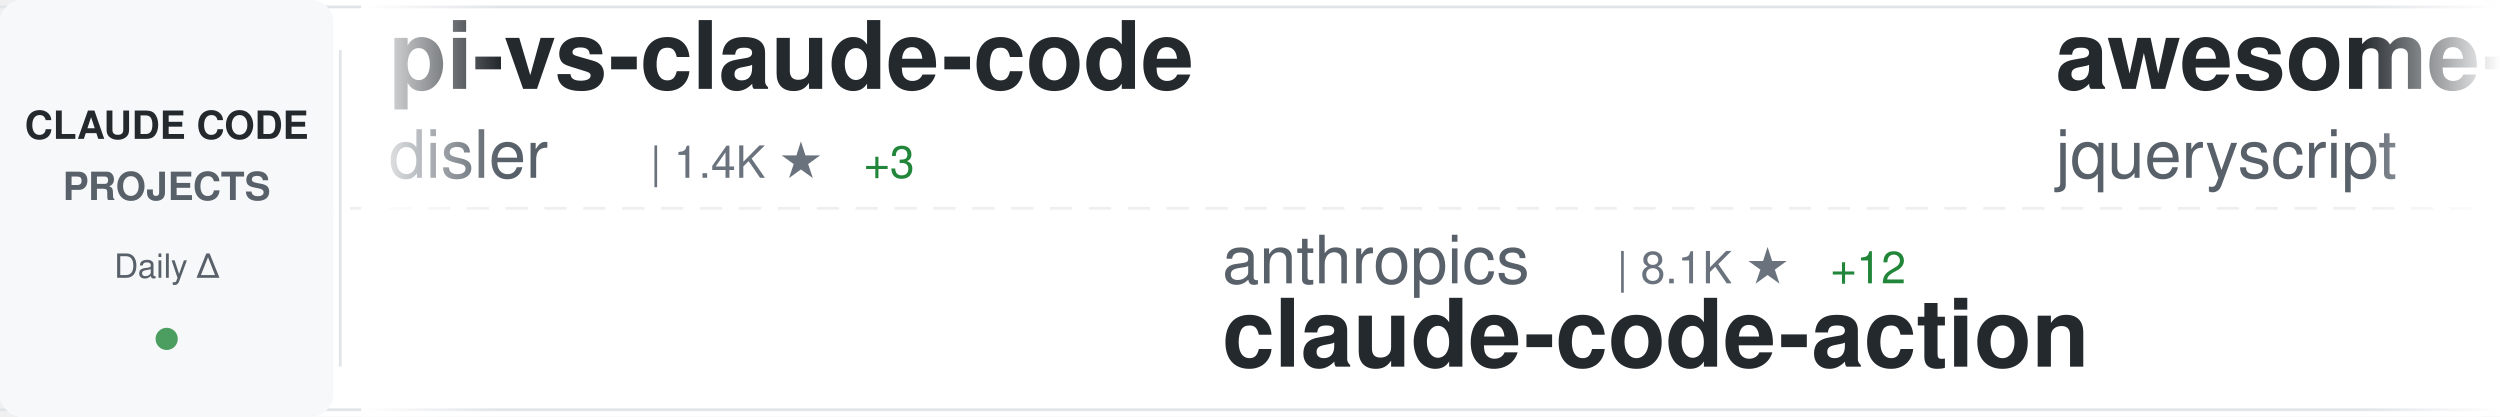
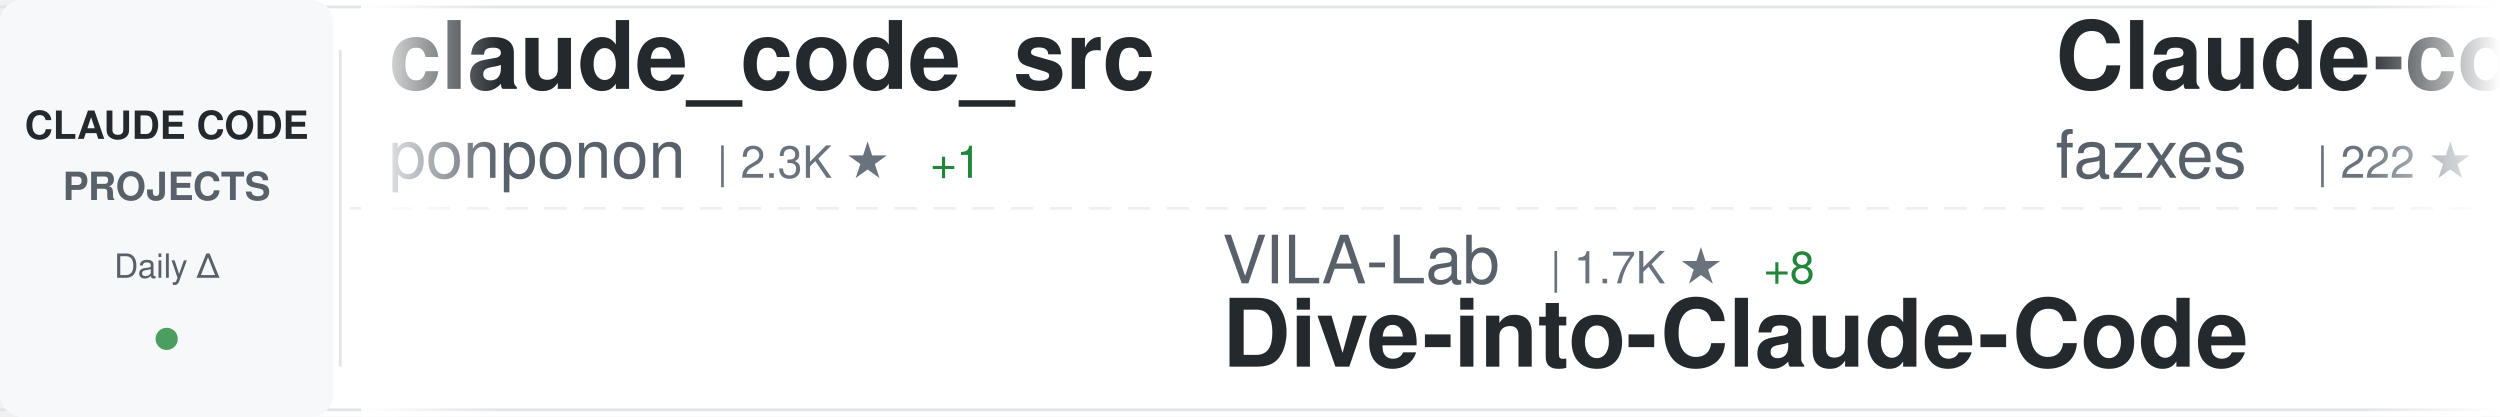
<svg xmlns="http://www.w3.org/2000/svg" width="900" height="150">
  <defs>
    <linearGradient id="awesomeLeftFade" x1="0%" y1="0%" x2="100%" y2="0%">
      <stop offset="0%" style="stop-color:#ffffff;stop-opacity:1" />
      <stop offset="100%" style="stop-color:#ffffff;stop-opacity:0" />
    </linearGradient>
    <linearGradient id="awesomeRightFade" x1="0%" y1="0%" x2="100%" y2="0%">
      <stop offset="0%" style="stop-color:#ffffff;stop-opacity:0" />
      <stop offset="100%" style="stop-color:#ffffff;stop-opacity:1" />
    </linearGradient>
  </defs>
  <rect width="900" height="150" fill="#ffffff" rx="8" />
  <rect x="0" y="2" width="900" height="1" fill="#e1e4e8" />
  <rect x="0" y="147" width="900" height="1" fill="#e1e4e8" />
  <line x1="0" y1="75" x2="900" y2="75" stroke="#e1e4e8" stroke-width="1" stroke-dasharray="8 6" opacity="0.6" />
  <rect x="0" y="0" width="120" height="150" fill="#f6f8fa" rx="8" />
  <text x="60" y="50" font-family="-apple-system, BlinkMacSystemFont, 'Segoe UI', Helvetica, Arial, sans-serif" font-size="14" font-weight="600" fill="#24292e" text-anchor="middle">CLAUDE CODE</text>
  <text x="60" y="72" font-family="-apple-system, BlinkMacSystemFont, 'Segoe UI', Helvetica, Arial, sans-serif" font-size="14" font-weight="600" fill="#586069" text-anchor="middle">PROJECTS</text>
  <text x="60" y="100" font-family="-apple-system, BlinkMacSystemFont, 'Segoe UI', Helvetica, Arial, sans-serif" font-size="12" font-weight="500" fill="#586069" text-anchor="middle">Daily Δ</text>
  <circle cx="60" cy="122" r="4" fill="#22863a" opacity="0.8" />
  <rect x="122" y="18" width="1" height="114" fill="#e1e4e8" />
  <clipPath id="awesomeTickerClip">
    <rect x="130" y="0" width="770" height="150" />
  </clipPath>
  <g clip-path="url(#awesomeTickerClip)">
    <g id="awesomeTickerItems">
      <animateTransform attributeName="transform" attributeType="XML" type="translate" from="0 0" to="-3000 0" dur="54s" repeatCount="indefinite" />
      <g transform="translate(0, 0)">
-         <text x="140" y="32" font-family="-apple-system, BlinkMacSystemFont, 'Segoe UI', Helvetica, Arial, sans-serif" font-size="34" font-weight="600" fill="#24292e">pi-vs-claude-code</text>
-         <text x="140" y="64" font-family="-apple-system, BlinkMacSystemFont, 'Segoe UI', Helvetica, Arial, sans-serif" font-size="24" font-weight="400" fill="#586069">disler</text>
-         <text x="234" y="64" font-family="-apple-system, BlinkMacSystemFont, 'Segoe UI', Helvetica, Arial, sans-serif" font-size="16" font-weight="500" fill="#6a737d">| 1.4K ★</text>
-         <text x="311" y="64" font-family="-apple-system, BlinkMacSystemFont, 'Segoe UI', Helvetica, Arial, sans-serif" font-size="16" font-weight="500" fill="#22863a"> +3</text>
+         <text x="140" y="32" font-family="-apple-system, BlinkMacSystemFont, 'Segoe UI', Helvetica, Arial, sans-serif" font-size="34" font-weight="600" fill="#24292e">claude_code_src</text>
+         <text x="140" y="64" font-family="-apple-system, BlinkMacSystemFont, 'Segoe UI', Helvetica, Arial, sans-serif" font-size="24" font-weight="400" fill="#586069">ponponon</text>
+         <text x="258" y="64" font-family="-apple-system, BlinkMacSystemFont, 'Segoe UI', Helvetica, Arial, sans-serif" font-size="16" font-weight="500" fill="#6a737d">| 2.3K ★</text>
+         <text x="335" y="64" font-family="-apple-system, BlinkMacSystemFont, 'Segoe UI', Helvetica, Arial, sans-serif" font-size="16" font-weight="500" fill="#22863a"> +1</text>
      </g>
      <g transform="translate(300, 0)">
-         <text x="140" y="102" font-family="-apple-system, BlinkMacSystemFont, 'Segoe UI', Helvetica, Arial, sans-serif" font-size="24" font-weight="400" fill="#586069">anthropics</text>
-         <text x="282" y="102" font-family="-apple-system, BlinkMacSystemFont, 'Segoe UI', Helvetica, Arial, sans-serif" font-size="16" font-weight="500" fill="#6a737d">| 8.1K ★</text>
-         <text x="359" y="102" font-family="-apple-system, BlinkMacSystemFont, 'Segoe UI', Helvetica, Arial, sans-serif" font-size="16" font-weight="500" fill="#22863a"> +12</text>
-         <text x="140" y="132" font-family="-apple-system, BlinkMacSystemFont, 'Segoe UI', Helvetica, Arial, sans-serif" font-size="34" font-weight="600" fill="#24292e">claude-code-action</text>
+         <text x="140" y="102" font-family="-apple-system, BlinkMacSystemFont, 'Segoe UI', Helvetica, Arial, sans-serif" font-size="24" font-weight="400" fill="#586069">VILA-Lab</text>
+         <text x="258" y="102" font-family="-apple-system, BlinkMacSystemFont, 'Segoe UI', Helvetica, Arial, sans-serif" font-size="16" font-weight="500" fill="#6a737d">| 1.7K ★</text>
+         <text x="335" y="102" font-family="-apple-system, BlinkMacSystemFont, 'Segoe UI', Helvetica, Arial, sans-serif" font-size="16" font-weight="500" fill="#22863a"> +8</text>
+         <text x="140" y="132" font-family="-apple-system, BlinkMacSystemFont, 'Segoe UI', Helvetica, Arial, sans-serif" font-size="34" font-weight="600" fill="#24292e">Dive-into-Claude-Code</text>
      </g>
      <g transform="translate(600, 0)">
+         <text x="140" y="32" font-family="-apple-system, BlinkMacSystemFont, 'Segoe UI', Helvetica, Arial, sans-serif" font-size="34" font-weight="600" fill="#24292e">Claude-code</text>
+         <text x="140" y="64" font-family="-apple-system, BlinkMacSystemFont, 'Segoe UI', Helvetica, Arial, sans-serif" font-size="24" font-weight="400" fill="#586069">fazxes</text>
+         <text x="234" y="64" font-family="-apple-system, BlinkMacSystemFont, 'Segoe UI', Helvetica, Arial, sans-serif" font-size="16" font-weight="500" fill="#6a737d">| 222 ★</text>
+       </g>
+       <g transform="translate(900, 0)">
+         <text x="140" y="102" font-family="-apple-system, BlinkMacSystemFont, 'Segoe UI', Helvetica, Arial, sans-serif" font-size="24" font-weight="400" fill="#586069">edmund-io</text>
+         <text x="270" y="102" font-family="-apple-system, BlinkMacSystemFont, 'Segoe UI', Helvetica, Arial, sans-serif" font-size="16" font-weight="500" fill="#6a737d">| 1.5K ★</text>
+         <text x="347" y="102" font-family="-apple-system, BlinkMacSystemFont, 'Segoe UI', Helvetica, Arial, sans-serif" font-size="16" font-weight="500" fill="#22863a"> +1</text>
+         <text x="140" y="132" font-family="-apple-system, BlinkMacSystemFont, 'Segoe UI', Helvetica, Arial, sans-serif" font-size="34" font-weight="600" fill="#24292e">edmunds-claude-code</text>
+       </g>
+       <g transform="translate(1200, 0)">
        <text x="140" y="32" font-family="-apple-system, BlinkMacSystemFont, 'Segoe UI', Helvetica, Arial, sans-serif" font-size="34" font-weight="600" fill="#24292e">awesome-claude-code</text>
        <text x="140" y="64" font-family="-apple-system, BlinkMacSystemFont, 'Segoe UI', Helvetica, Arial, sans-serif" font-size="24" font-weight="400" fill="#586069">jqueryscript</text>
        <text x="306" y="64" font-family="-apple-system, BlinkMacSystemFont, 'Segoe UI', Helvetica, Arial, sans-serif" font-size="16" font-weight="500" fill="#6a737d">| 440 ★</text>
        <text x="374" y="64" font-family="-apple-system, BlinkMacSystemFont, 'Segoe UI', Helvetica, Arial, sans-serif" font-size="16" font-weight="500" fill="#22863a"> +1</text>
      </g>
-       <g transform="translate(900, 0)">
-         <text x="140" y="102" font-family="-apple-system, BlinkMacSystemFont, 'Segoe UI', Helvetica, Arial, sans-serif" font-size="24" font-weight="400" fill="#586069">Chachamaru127</text>
-         <text x="318" y="102" font-family="-apple-system, BlinkMacSystemFont, 'Segoe UI', Helvetica, Arial, sans-serif" font-size="16" font-weight="500" fill="#6a737d">| 2.9K ★</text>
-         <text x="395" y="102" font-family="-apple-system, BlinkMacSystemFont, 'Segoe UI', Helvetica, Arial, sans-serif" font-size="16" font-weight="500" fill="#22863a"> +6</text>
-         <text x="140" y="132" font-family="-apple-system, BlinkMacSystemFont, 'Segoe UI', Helvetica, Arial, sans-serif" font-size="34" font-weight="600" fill="#24292e">claude-code-harness</text>
-       </g>
-       <g transform="translate(1200, 0)">
-         <text x="140" y="32" font-family="-apple-system, BlinkMacSystemFont, 'Segoe UI', Helvetica, Arial, sans-serif" font-size="34" font-weight="600" fill="#24292e">Open-ClaudeCode</text>
-         <text x="140" y="64" font-family="-apple-system, BlinkMacSystemFont, 'Segoe UI', Helvetica, Arial, sans-serif" font-size="24" font-weight="400" fill="#586069">LING71671</text>
-         <text x="270" y="64" font-family="-apple-system, BlinkMacSystemFont, 'Segoe UI', Helvetica, Arial, sans-serif" font-size="16" font-weight="500" fill="#6a737d">| 899 ★</text>
-         <text x="338" y="64" font-family="-apple-system, BlinkMacSystemFont, 'Segoe UI', Helvetica, Arial, sans-serif" font-size="16" font-weight="500" fill="#22863a"> +3</text>
-       </g>
      <g transform="translate(1500, 0)">
-         <text x="140" y="102" font-family="-apple-system, BlinkMacSystemFont, 'Segoe UI', Helvetica, Arial, sans-serif" font-size="24" font-weight="400" fill="#586069">zstmfhy</text>
-         <text x="246" y="102" font-family="-apple-system, BlinkMacSystemFont, 'Segoe UI', Helvetica, Arial, sans-serif" font-size="16" font-weight="500" fill="#6a737d">| 190 ★</text>
-         <text x="140" y="132" font-family="-apple-system, BlinkMacSystemFont, 'Segoe UI', Helvetica, Arial, sans-serif" font-size="34" font-weight="600" fill="#24292e">Claude-code</text>
+         <text x="140" y="102" font-family="-apple-system, BlinkMacSystemFont, 'Segoe UI', Helvetica, Arial, sans-serif" font-size="24" font-weight="400" fill="#586069">huangserva</text>
+         <text x="282" y="102" font-family="-apple-system, BlinkMacSystemFont, 'Segoe UI', Helvetica, Arial, sans-serif" font-size="16" font-weight="500" fill="#6a737d">| 609 ★</text>
+         <text x="140" y="132" font-family="-apple-system, BlinkMacSystemFont, 'Segoe UI', Helvetica, Arial, sans-serif" font-size="34" font-weight="600" fill="#24292e">claude-code-cli</text>
      </g>
      <g transform="translate(1800, 0)">
-         <text x="140" y="32" font-family="-apple-system, BlinkMacSystemFont, 'Segoe UI', Helvetica, Arial, sans-serif" font-size="34" font-weight="600" fill="#24292e">claude-code-source</text>
-         <text x="140" y="64" font-family="-apple-system, BlinkMacSystemFont, 'Segoe UI', Helvetica, Arial, sans-serif" font-size="24" font-weight="400" fill="#586069">hangsman</text>
-         <text x="258" y="64" font-family="-apple-system, BlinkMacSystemFont, 'Segoe UI', Helvetica, Arial, sans-serif" font-size="16" font-weight="500" fill="#6a737d">| 787 ★</text>
+         <text x="140" y="32" font-family="-apple-system, BlinkMacSystemFont, 'Segoe UI', Helvetica, Arial, sans-serif" font-size="34" font-weight="600" fill="#24292e">sc-claude-code-files</text>
+         <text x="140" y="64" font-family="-apple-system, BlinkMacSystemFont, 'Segoe UI', Helvetica, Arial, sans-serif" font-size="24" font-weight="400" fill="#586069">https-deeplearning-ai</text>
+         <text x="414" y="64" font-family="-apple-system, BlinkMacSystemFont, 'Segoe UI', Helvetica, Arial, sans-serif" font-size="16" font-weight="500" fill="#6a737d">| 533 ★</text>
      </g>
      <g transform="translate(2100, 0)">
-         <text x="140" y="102" font-family="-apple-system, BlinkMacSystemFont, 'Segoe UI', Helvetica, Arial, sans-serif" font-size="24" font-weight="400" fill="#586069">Piebald-AI</text>
-         <text x="282" y="102" font-family="-apple-system, BlinkMacSystemFont, 'Segoe UI', Helvetica, Arial, sans-serif" font-size="16" font-weight="500" fill="#6a737d">| 11.4K ★</text>
-         <text x="368" y="102" font-family="-apple-system, BlinkMacSystemFont, 'Segoe UI', Helvetica, Arial, sans-serif" font-size="16" font-weight="500" fill="#22863a"> +27</text>
-         <text x="140" y="132" font-family="-apple-system, BlinkMacSystemFont, 'Segoe UI', Helvetica, Arial, sans-serif" font-size="34" font-weight="600" fill="#24292e">claude-code-system-promp...</text>
+         <text x="140" y="102" font-family="-apple-system, BlinkMacSystemFont, 'Segoe UI', Helvetica, Arial, sans-serif" font-size="24" font-weight="400" fill="#586069">shareAI-lab</text>
+         <text x="294" y="102" font-family="-apple-system, BlinkMacSystemFont, 'Segoe UI', Helvetica, Arial, sans-serif" font-size="16" font-weight="500" fill="#6a737d">| 68.3K ★</text>
+         <text x="380" y="102" font-family="-apple-system, BlinkMacSystemFont, 'Segoe UI', Helvetica, Arial, sans-serif" font-size="16" font-weight="500" fill="#22863a"> +193</text>
+         <text x="140" y="132" font-family="-apple-system, BlinkMacSystemFont, 'Segoe UI', Helvetica, Arial, sans-serif" font-size="34" font-weight="600" fill="#24292e">learn-claude-code</text>
      </g>
      <g transform="translate(2400, 0)">
-         <text x="140" y="32" font-family="-apple-system, BlinkMacSystemFont, 'Segoe UI', Helvetica, Arial, sans-serif" font-size="34" font-weight="600" fill="#24292e">learn-claude-code</text>
-         <text x="140" y="64" font-family="-apple-system, BlinkMacSystemFont, 'Segoe UI', Helvetica, Arial, sans-serif" font-size="24" font-weight="400" fill="#586069">shareAI-lab</text>
-         <text x="294" y="64" font-family="-apple-system, BlinkMacSystemFont, 'Segoe UI', Helvetica, Arial, sans-serif" font-size="16" font-weight="500" fill="#6a737d">| 68.3K ★</text>
-         <text x="380" y="64" font-family="-apple-system, BlinkMacSystemFont, 'Segoe UI', Helvetica, Arial, sans-serif" font-size="16" font-weight="500" fill="#22863a"> +193</text>
+         <text x="140" y="32" font-family="-apple-system, BlinkMacSystemFont, 'Segoe UI', Helvetica, Arial, sans-serif" font-size="34" font-weight="600" fill="#24292e">claude-code-source</text>
+         <text x="140" y="64" font-family="-apple-system, BlinkMacSystemFont, 'Segoe UI', Helvetica, Arial, sans-serif" font-size="24" font-weight="400" fill="#586069">AprilNEA</text>
+         <text x="258" y="64" font-family="-apple-system, BlinkMacSystemFont, 'Segoe UI', Helvetica, Arial, sans-serif" font-size="16" font-weight="500" fill="#6a737d">| 388 ★</text>
      </g>
      <g transform="translate(2700, 0)">
-         <text x="140" y="102" font-family="-apple-system, BlinkMacSystemFont, 'Segoe UI', Helvetica, Arial, sans-serif" font-size="24" font-weight="400" fill="#586069">lst97</text>
-         <text x="222" y="102" font-family="-apple-system, BlinkMacSystemFont, 'Segoe UI', Helvetica, Arial, sans-serif" font-size="16" font-weight="500" fill="#6a737d">| 1.6K ★</text>
-         <text x="299" y="102" font-family="-apple-system, BlinkMacSystemFont, 'Segoe UI', Helvetica, Arial, sans-serif" font-size="16" font-weight="500" fill="#22863a"> +1</text>
-         <text x="140" y="132" font-family="-apple-system, BlinkMacSystemFont, 'Segoe UI', Helvetica, Arial, sans-serif" font-size="34" font-weight="600" fill="#24292e">claude-code-sub-agents</text>
+         <text x="140" y="102" font-family="-apple-system, BlinkMacSystemFont, 'Segoe UI', Helvetica, Arial, sans-serif" font-size="24" font-weight="400" fill="#586069">OrcaWhisper</text>
+         <text x="294" y="102" font-family="-apple-system, BlinkMacSystemFont, 'Segoe UI', Helvetica, Arial, sans-serif" font-size="16" font-weight="500" fill="#6a737d">| 79 ★</text>
+         <text x="140" y="132" font-family="-apple-system, BlinkMacSystemFont, 'Segoe UI', Helvetica, Arial, sans-serif" font-size="34" font-weight="600" fill="#24292e">Claude-Code</text>
      </g>
      <g transform="translate(3000, 0)">
-         <text x="140" y="32" font-family="-apple-system, BlinkMacSystemFont, 'Segoe UI', Helvetica, Arial, sans-serif" font-size="34" font-weight="600" fill="#24292e">pi-vs-claude-code</text>
-         <text x="140" y="64" font-family="-apple-system, BlinkMacSystemFont, 'Segoe UI', Helvetica, Arial, sans-serif" font-size="24" font-weight="400" fill="#586069">disler</text>
-         <text x="234" y="64" font-family="-apple-system, BlinkMacSystemFont, 'Segoe UI', Helvetica, Arial, sans-serif" font-size="16" font-weight="500" fill="#6a737d">| 1.4K ★</text>
-         <text x="311" y="64" font-family="-apple-system, BlinkMacSystemFont, 'Segoe UI', Helvetica, Arial, sans-serif" font-size="16" font-weight="500" fill="#22863a"> +3</text>
+         <text x="140" y="32" font-family="-apple-system, BlinkMacSystemFont, 'Segoe UI', Helvetica, Arial, sans-serif" font-size="34" font-weight="600" fill="#24292e">claude_code_src</text>
+         <text x="140" y="64" font-family="-apple-system, BlinkMacSystemFont, 'Segoe UI', Helvetica, Arial, sans-serif" font-size="24" font-weight="400" fill="#586069">ponponon</text>
+         <text x="258" y="64" font-family="-apple-system, BlinkMacSystemFont, 'Segoe UI', Helvetica, Arial, sans-serif" font-size="16" font-weight="500" fill="#6a737d">| 2.3K ★</text>
+         <text x="335" y="64" font-family="-apple-system, BlinkMacSystemFont, 'Segoe UI', Helvetica, Arial, sans-serif" font-size="16" font-weight="500" fill="#22863a"> +1</text>
      </g>
      <g transform="translate(3300, 0)">
-         <text x="140" y="102" font-family="-apple-system, BlinkMacSystemFont, 'Segoe UI', Helvetica, Arial, sans-serif" font-size="24" font-weight="400" fill="#586069">anthropics</text>
-         <text x="282" y="102" font-family="-apple-system, BlinkMacSystemFont, 'Segoe UI', Helvetica, Arial, sans-serif" font-size="16" font-weight="500" fill="#6a737d">| 8.1K ★</text>
-         <text x="359" y="102" font-family="-apple-system, BlinkMacSystemFont, 'Segoe UI', Helvetica, Arial, sans-serif" font-size="16" font-weight="500" fill="#22863a"> +12</text>
-         <text x="140" y="132" font-family="-apple-system, BlinkMacSystemFont, 'Segoe UI', Helvetica, Arial, sans-serif" font-size="34" font-weight="600" fill="#24292e">claude-code-action</text>
+         <text x="140" y="102" font-family="-apple-system, BlinkMacSystemFont, 'Segoe UI', Helvetica, Arial, sans-serif" font-size="24" font-weight="400" fill="#586069">VILA-Lab</text>
+         <text x="258" y="102" font-family="-apple-system, BlinkMacSystemFont, 'Segoe UI', Helvetica, Arial, sans-serif" font-size="16" font-weight="500" fill="#6a737d">| 1.7K ★</text>
+         <text x="335" y="102" font-family="-apple-system, BlinkMacSystemFont, 'Segoe UI', Helvetica, Arial, sans-serif" font-size="16" font-weight="500" fill="#22863a"> +8</text>
+         <text x="140" y="132" font-family="-apple-system, BlinkMacSystemFont, 'Segoe UI', Helvetica, Arial, sans-serif" font-size="34" font-weight="600" fill="#24292e">Dive-into-Claude-Code</text>
      </g>
      <g transform="translate(3600, 0)">
-         <text x="140" y="32" font-family="-apple-system, BlinkMacSystemFont, 'Segoe UI', Helvetica, Arial, sans-serif" font-size="34" font-weight="600" fill="#24292e">awesome-claude-code</text>
-         <text x="140" y="64" font-family="-apple-system, BlinkMacSystemFont, 'Segoe UI', Helvetica, Arial, sans-serif" font-size="24" font-weight="400" fill="#586069">jqueryscript</text>
-         <text x="306" y="64" font-family="-apple-system, BlinkMacSystemFont, 'Segoe UI', Helvetica, Arial, sans-serif" font-size="16" font-weight="500" fill="#6a737d">| 440 ★</text>
-         <text x="374" y="64" font-family="-apple-system, BlinkMacSystemFont, 'Segoe UI', Helvetica, Arial, sans-serif" font-size="16" font-weight="500" fill="#22863a"> +1</text>
+         <text x="140" y="32" font-family="-apple-system, BlinkMacSystemFont, 'Segoe UI', Helvetica, Arial, sans-serif" font-size="34" font-weight="600" fill="#24292e">Claude-code</text>
+         <text x="140" y="64" font-family="-apple-system, BlinkMacSystemFont, 'Segoe UI', Helvetica, Arial, sans-serif" font-size="24" font-weight="400" fill="#586069">fazxes</text>
+         <text x="234" y="64" font-family="-apple-system, BlinkMacSystemFont, 'Segoe UI', Helvetica, Arial, sans-serif" font-size="16" font-weight="500" fill="#6a737d">| 222 ★</text>
      </g>
      <g transform="translate(3900, 0)">
-         <text x="140" y="102" font-family="-apple-system, BlinkMacSystemFont, 'Segoe UI', Helvetica, Arial, sans-serif" font-size="24" font-weight="400" fill="#586069">Chachamaru127</text>
-         <text x="318" y="102" font-family="-apple-system, BlinkMacSystemFont, 'Segoe UI', Helvetica, Arial, sans-serif" font-size="16" font-weight="500" fill="#6a737d">| 2.9K ★</text>
-         <text x="395" y="102" font-family="-apple-system, BlinkMacSystemFont, 'Segoe UI', Helvetica, Arial, sans-serif" font-size="16" font-weight="500" fill="#22863a"> +6</text>
-         <text x="140" y="132" font-family="-apple-system, BlinkMacSystemFont, 'Segoe UI', Helvetica, Arial, sans-serif" font-size="34" font-weight="600" fill="#24292e">claude-code-harness</text>
+         <text x="140" y="102" font-family="-apple-system, BlinkMacSystemFont, 'Segoe UI', Helvetica, Arial, sans-serif" font-size="24" font-weight="400" fill="#586069">edmund-io</text>
+         <text x="270" y="102" font-family="-apple-system, BlinkMacSystemFont, 'Segoe UI', Helvetica, Arial, sans-serif" font-size="16" font-weight="500" fill="#6a737d">| 1.5K ★</text>
+         <text x="347" y="102" font-family="-apple-system, BlinkMacSystemFont, 'Segoe UI', Helvetica, Arial, sans-serif" font-size="16" font-weight="500" fill="#22863a"> +1</text>
+         <text x="140" y="132" font-family="-apple-system, BlinkMacSystemFont, 'Segoe UI', Helvetica, Arial, sans-serif" font-size="34" font-weight="600" fill="#24292e">edmunds-claude-code</text>
      </g>
    </g>
  </g>
  <rect x="130" y="0" width="50" height="150" fill="url(#awesomeLeftFade)" />
  <rect x="850" y="0" width="50" height="150" fill="url(#awesomeRightFade)" />
</svg>
